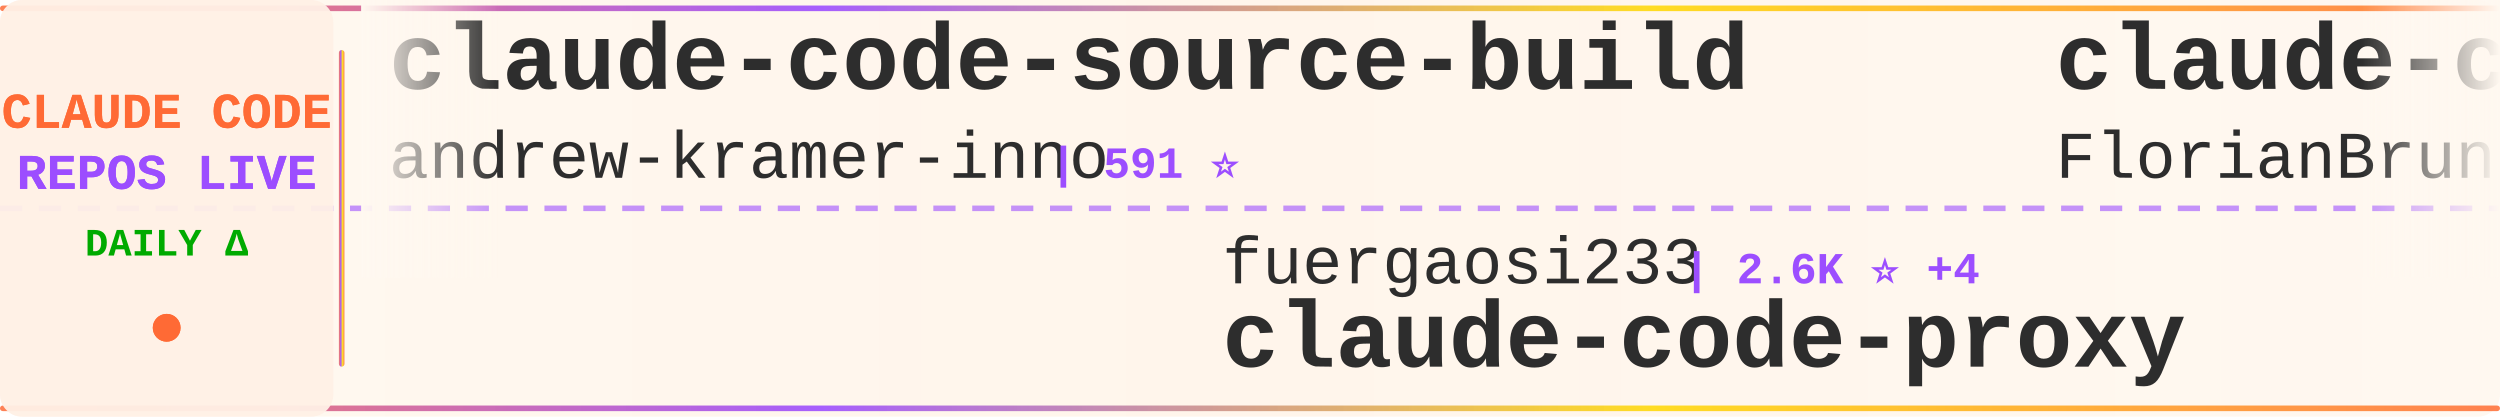
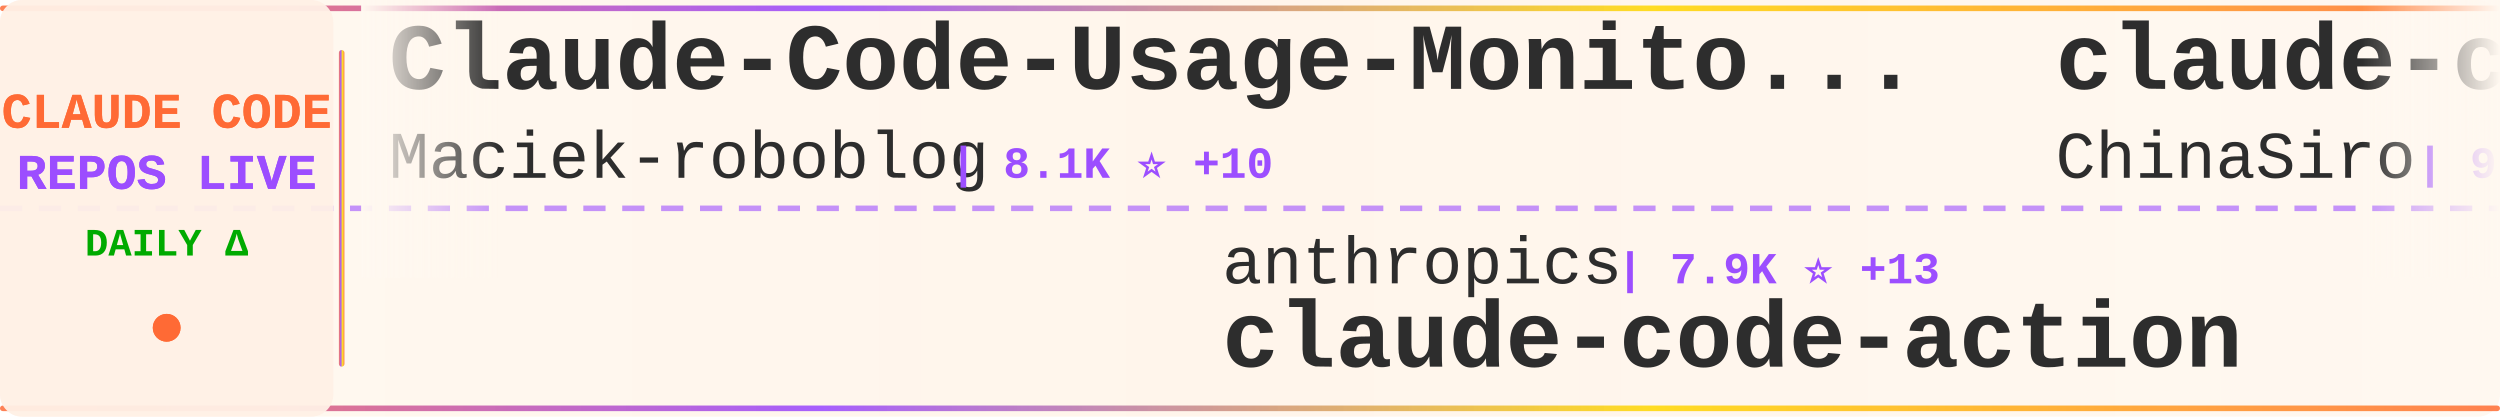
<svg xmlns="http://www.w3.org/2000/svg" width="900" height="150">
  <defs>
    <linearGradient id="tickerBg" x1="0%" y1="0%" x2="100%" y2="0%">
      <stop offset="0%" style="stop-color:#fff8f0;stop-opacity:0.98" />
      <stop offset="50%" style="stop-color:#fff5eb;stop-opacity:1" />
      <stop offset="100%" style="stop-color:#fff8f0;stop-opacity:0.98" />
    </linearGradient>
    <linearGradient id="borderGrad" x1="0%" y1="0%" x2="100%" y2="0%">
      <stop offset="0%" style="stop-color:#FF6B35;stop-opacity:0.85">
        <animate attributeName="stop-opacity" values="0.85;1;0.85" dur="2s" repeatCount="indefinite" />
      </stop>
      <stop offset="33%" style="stop-color:#9C4EFF;stop-opacity:0.9">
        <animate attributeName="stop-opacity" values="0.9;1;0.9" dur="2.2s" repeatCount="indefinite" />
      </stop>
      <stop offset="66%" style="stop-color:#FFD700;stop-opacity:0.85">
        <animate attributeName="stop-opacity" values="0.85;1;0.85" dur="1.8s" repeatCount="indefinite" />
      </stop>
      <stop offset="100%" style="stop-color:#FF6B35;stop-opacity:0.85">
        <animate attributeName="stop-opacity" values="0.85;1;0.85" dur="2s" repeatCount="indefinite" />
      </stop>
    </linearGradient>
    <filter id="textGlow">
      <feGaussianBlur stdDeviation="0.15" result="coloredBlur" />
      <feMerge>
        <feMergeNode in="coloredBlur" />
        <feMergeNode in="SourceGraphic" />
      </feMerge>
    </filter>
    <filter id="metricGlow">
      <feGaussianBlur stdDeviation="0.2" result="coloredBlur" />
      <feMerge>
        <feMergeNode in="coloredBlur" />
        <feMergeNode in="SourceGraphic" />
      </feMerge>
    </filter>
    <linearGradient id="leftFade" x1="0%" y1="0%" x2="100%" y2="0%">
      <stop offset="0%" style="stop-color:#fff8f0;stop-opacity:1" />
      <stop offset="100%" style="stop-color:#fff8f0;stop-opacity:0" />
    </linearGradient>
    <linearGradient id="rightFade" x1="0%" y1="0%" x2="100%" y2="0%">
      <stop offset="0%" style="stop-color:#fff8f0;stop-opacity:0" />
      <stop offset="100%" style="stop-color:#fff8f0;stop-opacity:1" />
    </linearGradient>
  </defs>
  <rect width="900" height="150" fill="url(#tickerBg)" rx="8" />
  <rect x="0" y="2" width="900" height="2" fill="url(#borderGrad)" rx="1" />
  <rect x="0" y="146" width="900" height="2" fill="url(#borderGrad)" rx="1" />
  <line x1="0" y1="75" x2="900" y2="75" stroke="#9C4EFF" stroke-width="2" stroke-dasharray="8 6" opacity="0.6" />
  <rect x="0" y="0" width="120" height="150" fill="#fff0e6" opacity="0.95" rx="8" />
  <text x="60" y="46" font-family="'Courier New', monospace" font-size="18" font-weight="bold" fill="#FF6B35" text-anchor="middle" filter="url(#textGlow)">
    CLAUDE CODE
  </text>
  <text x="60" y="68" font-family="'Courier New', monospace" font-size="18" font-weight="bold" fill="#9C4EFF" text-anchor="middle" filter="url(#textGlow)">
    REPOS LIVE
  </text>
  <text x="60" y="92" font-family="'Courier New', monospace" font-size="14" font-weight="bold" fill="#00aa00" text-anchor="middle">
    DAILY Δ
  </text>
  <circle cx="60" cy="118" r="5" fill="#FF6B35" filter="url(#metricGlow)">
    <animate attributeName="r" values="4;6;4" dur="1.5s" repeatCount="indefinite" />
    <animate attributeName="opacity" values="0.6;1;0.6" dur="1.5s" repeatCount="indefinite" />
  </circle>
  <rect x="122" y="18" width="2" height="114" fill="url(#borderGrad)" rx="1" />
  <clipPath id="tickerClip">
    <rect x="130" y="0" width="770" height="150" />
  </clipPath>
  <g clip-path="url(#tickerClip)">
    <g id="tickerItems">
      <animateTransform attributeName="transform" attributeType="XML" type="translate" from="0 0" to="-3000 0" dur="54s" repeatCount="indefinite" />
      <g transform="translate(0, 0)">
-         <text x="140" y="32" font-family="'Courier New', monospace" font-size="34" font-weight="bold" fill="#2d2d2d">claude-code-source-build</text>
-         <text x="140" y="64" font-family="'Courier New', monospace" font-size="24" font-weight="normal" fill="#2d2d2d" opacity="1.0">andrew-kramer-inno</text>
-         <text x="378" y="64" font-family="'Courier New', monospace" font-size="16" font-weight="bold" fill="#9C4EFF"> | 591 ⭐</text>
+         <text x="140" y="32" font-family="'Courier New', monospace" font-size="34" font-weight="bold" fill="#2d2d2d">Claude-Code-Usage-Monito...</text>
+         <text x="140" y="64" font-family="'Courier New', monospace" font-size="24" font-weight="normal" fill="#2d2d2d" opacity="1.0">Maciek-roboblog</text>
+         <text x="342" y="64" font-family="'Courier New', monospace" font-size="16" font-weight="bold" fill="#9C4EFF"> | 8.1K ⭐ +10</text>
      </g>
      <g transform="translate(300, 0)">
-         <text x="140" y="102" font-family="'Courier New', monospace" font-size="24" font-weight="normal" fill="#2d2d2d" opacity="1.0">fuergaosi233</text>
-         <text x="306" y="102" font-family="'Courier New', monospace" font-size="16" font-weight="bold" fill="#9C4EFF"> | 2.6K ⭐ +4</text>
-         <text x="140" y="132" font-family="'Courier New', monospace" font-size="34" font-weight="bold" fill="#2d2d2d">claude-code-proxy</text>
+         <text x="140" y="102" font-family="'Courier New', monospace" font-size="24" font-weight="normal" fill="#2d2d2d" opacity="1.0">anthropics</text>
+         <text x="282" y="102" font-family="'Courier New', monospace" font-size="16" font-weight="bold" fill="#9C4EFF"> | 7.9K ⭐ +13</text>
+         <text x="140" y="132" font-family="'Courier New', monospace" font-size="34" font-weight="bold" fill="#2d2d2d">claude-code-action</text>
      </g>
      <g transform="translate(600, 0)">
-         <text x="140" y="32" font-family="'Courier New', monospace" font-size="34" font-weight="bold" fill="#2d2d2d">claude-code-ultimate-gui...</text>
-         <text x="140" y="64" font-family="'Courier New', monospace" font-size="24" font-weight="normal" fill="#2d2d2d" opacity="1.0">FlorianBruniaux</text>
-         <text x="342" y="64" font-family="'Courier New', monospace" font-size="16" font-weight="bold" fill="#9C4EFF"> | 4.7K ⭐ +30</text>
+         <text x="140" y="32" font-family="'Courier New', monospace" font-size="34" font-weight="bold" fill="#2d2d2d">claude-code-sourcemap</text>
+         <text x="140" y="64" font-family="'Courier New', monospace" font-size="24" font-weight="normal" fill="#2d2d2d" opacity="1.0">ChinaSiro</text>
+         <text x="270" y="64" font-family="'Courier New', monospace" font-size="16" font-weight="bold" fill="#9C4EFF"> | 9.3K ⭐ +7</text>
      </g>
      <g transform="translate(900, 0)">
-         <text x="140" y="102" font-family="'Courier New', monospace" font-size="24" font-weight="normal" fill="#2d2d2d" opacity="1.0">ghuntley</text>
-         <text x="258" y="102" font-family="'Courier New', monospace" font-size="16" font-weight="bold" fill="#9C4EFF"> | 981 ⭐</text>
-         <text x="140" y="132" font-family="'Courier New', monospace" font-size="34" font-weight="bold" fill="#2d2d2d">claude-code-source-code-...</text>
+         <text x="140" y="102" font-family="'Courier New', monospace" font-size="24" font-weight="normal" fill="#2d2d2d" opacity="1.0">kodu-ai</text>
+         <text x="246" y="102" font-family="'Courier New', monospace" font-size="16" font-weight="bold" fill="#9C4EFF"> | 5.3K ⭐</text>
+         <text x="140" y="132" font-family="'Courier New', monospace" font-size="34" font-weight="bold" fill="#2d2d2d">claude-coder</text>
      </g>
      <g transform="translate(1200, 0)">
-         <text x="140" y="32" font-family="'Courier New', monospace" font-size="34" font-weight="bold" fill="#2d2d2d">claude-code-hooks-master...</text>
-         <text x="140" y="64" font-family="'Courier New', monospace" font-size="24" font-weight="normal" fill="#2d2d2d" opacity="1.0">disler</text>
-         <text x="234" y="64" font-family="'Courier New', monospace" font-size="16" font-weight="bold" fill="#9C4EFF"> | 3.7K ⭐ +3</text>
+         <text x="140" y="32" font-family="'Courier New', monospace" font-size="34" font-weight="bold" fill="#2d2d2d">claude-code-from-scratch</text>
+         <text x="140" y="64" font-family="'Courier New', monospace" font-size="24" font-weight="normal" fill="#2d2d2d" opacity="1.0">Windy3f3f3f3f</text>
+         <text x="318" y="64" font-family="'Courier New', monospace" font-size="16" font-weight="bold" fill="#9C4EFF"> | 1.3K ⭐ +10</text>
      </g>
      <g transform="translate(1500, 0)">
-         <text x="140" y="102" font-family="'Courier New', monospace" font-size="24" font-weight="normal" fill="#2d2d2d" opacity="1.0">Donchitos</text>
-         <text x="270" y="102" font-family="'Courier New', monospace" font-size="16" font-weight="bold" fill="#9C4EFF"> | 20.7K ⭐ +78</text>
-         <text x="140" y="132" font-family="'Courier New', monospace" font-size="34" font-weight="bold" fill="#2d2d2d">Claude-Code-Game-Studios</text>
+         <text x="140" y="102" font-family="'Courier New', monospace" font-size="24" font-weight="normal" fill="#2d2d2d" opacity="1.0">Windy3f3f3f3f</text>
+         <text x="318" y="102" font-family="'Courier New', monospace" font-size="16" font-weight="bold" fill="#9C4EFF"> | 2.5K ⭐ +4</text>
+         <text x="140" y="132" font-family="'Courier New', monospace" font-size="34" font-weight="bold" fill="#2d2d2d">how-claude-code-works</text>
      </g>
      <g transform="translate(1800, 0)">
-         <text x="140" y="32" font-family="'Courier New', monospace" font-size="34" font-weight="bold" fill="#2d2d2d">claude-code-templates</text>
-         <text x="140" y="64" font-family="'Courier New', monospace" font-size="24" font-weight="normal" fill="#2d2d2d" opacity="1.0">davila7</text>
-         <text x="246" y="64" font-family="'Courier New', monospace" font-size="16" font-weight="bold" fill="#9C4EFF"> | 27.7K ⭐ +20</text>
+         <text x="140" y="32" font-family="'Courier New', monospace" font-size="34" font-weight="bold" fill="#2d2d2d">Claude-Code-Workflow</text>
+         <text x="140" y="64" font-family="'Courier New', monospace" font-size="24" font-weight="normal" fill="#2d2d2d" opacity="1.0">catlog22</text>
+         <text x="258" y="64" font-family="'Courier New', monospace" font-size="16" font-weight="bold" fill="#9C4EFF"> | 2.1K ⭐ +4</text>
      </g>
      <g transform="translate(2100, 0)">
-         <text x="140" y="102" font-family="'Courier New', monospace" font-size="24" font-weight="normal" fill="#2d2d2d" opacity="1.0">1rgs</text>
-         <text x="210" y="102" font-family="'Courier New', monospace" font-size="16" font-weight="bold" fill="#9C4EFF"> | 3.6K ⭐ +1</text>
-         <text x="140" y="132" font-family="'Courier New', monospace" font-size="34" font-weight="bold" fill="#2d2d2d">claude-code-proxy</text>
+         <text x="140" y="102" font-family="'Courier New', monospace" font-size="24" font-weight="normal" fill="#2d2d2d" opacity="1.0">sickn33</text>
+         <text x="246" y="102" font-family="'Courier New', monospace" font-size="16" font-weight="bold" fill="#9C4EFF"> | 39.6K ⭐ +126</text>
+         <text x="140" y="132" font-family="'Courier New', monospace" font-size="34" font-weight="bold" fill="#2d2d2d">antigravity-awesome-skil...</text>
      </g>
      <g transform="translate(2400, 0)">
-         <text x="140" y="32" font-family="'Courier New', monospace" font-size="34" font-weight="bold" fill="#2d2d2d">claude-code-router</text>
-         <text x="140" y="64" font-family="'Courier New', monospace" font-size="24" font-weight="normal" fill="#2d2d2d" opacity="1.0">musistudio</text>
-         <text x="282" y="64" font-family="'Courier New', monospace" font-size="16" font-weight="bold" fill="#9C4EFF"> | 34.7K ⭐ +36</text>
+         <text x="140" y="32" font-family="'Courier New', monospace" font-size="34" font-weight="bold" fill="#2d2d2d">claude-code-book</text>
+         <text x="140" y="64" font-family="'Courier New', monospace" font-size="24" font-weight="normal" fill="#2d2d2d" opacity="1.0">lintsinghua</text>
+         <text x="294" y="64" font-family="'Courier New', monospace" font-size="16" font-weight="bold" fill="#9C4EFF"> | 3.5K ⭐ +12</text>
      </g>
      <g transform="translate(2700, 0)">
-         <text x="140" y="102" font-family="'Courier New', monospace" font-size="24" font-weight="normal" fill="#2d2d2d" opacity="1.0">lintsinghua</text>
-         <text x="294" y="102" font-family="'Courier New', monospace" font-size="16" font-weight="bold" fill="#9C4EFF"> | 3.5K ⭐ +12</text>
-         <text x="140" y="132" font-family="'Courier New', monospace" font-size="34" font-weight="bold" fill="#2d2d2d">claude-code-book</text>
+         <text x="140" y="102" font-family="'Courier New', monospace" font-size="24" font-weight="normal" fill="#2d2d2d" opacity="1.0">multica-ai</text>
+         <text x="282" y="102" font-family="'Courier New', monospace" font-size="16" font-weight="bold" fill="#9C4EFF"> | 166.7K ⭐ +1.1K</text>
+         <text x="140" y="132" font-family="'Courier New', monospace" font-size="34" font-weight="bold" fill="#2d2d2d">andrej-karpathy-skills</text>
      </g>
      <g transform="translate(3000, 0)">
-         <text x="140" y="32" font-family="'Courier New', monospace" font-size="34" font-weight="bold" fill="#2d2d2d">claude-code-source-build</text>
-         <text x="140" y="64" font-family="'Courier New', monospace" font-size="24" font-weight="normal" fill="#2d2d2d" opacity="1.0">andrew-kramer-inno</text>
-         <text x="378" y="64" font-family="'Courier New', monospace" font-size="16" font-weight="bold" fill="#9C4EFF"> | 591 ⭐</text>
+         <text x="140" y="32" font-family="'Courier New', monospace" font-size="34" font-weight="bold" fill="#2d2d2d">Claude-Code-Usage-Monito...</text>
+         <text x="140" y="64" font-family="'Courier New', monospace" font-size="24" font-weight="normal" fill="#2d2d2d" opacity="1.0">Maciek-roboblog</text>
+         <text x="342" y="64" font-family="'Courier New', monospace" font-size="16" font-weight="bold" fill="#9C4EFF"> | 8.1K ⭐ +10</text>
      </g>
      <g transform="translate(3300, 0)">
-         <text x="140" y="102" font-family="'Courier New', monospace" font-size="24" font-weight="normal" fill="#2d2d2d" opacity="1.0">fuergaosi233</text>
-         <text x="306" y="102" font-family="'Courier New', monospace" font-size="16" font-weight="bold" fill="#9C4EFF"> | 2.6K ⭐ +4</text>
-         <text x="140" y="132" font-family="'Courier New', monospace" font-size="34" font-weight="bold" fill="#2d2d2d">claude-code-proxy</text>
+         <text x="140" y="102" font-family="'Courier New', monospace" font-size="24" font-weight="normal" fill="#2d2d2d" opacity="1.0">anthropics</text>
+         <text x="282" y="102" font-family="'Courier New', monospace" font-size="16" font-weight="bold" fill="#9C4EFF"> | 7.9K ⭐ +13</text>
+         <text x="140" y="132" font-family="'Courier New', monospace" font-size="34" font-weight="bold" fill="#2d2d2d">claude-code-action</text>
      </g>
      <g transform="translate(3600, 0)">
-         <text x="140" y="32" font-family="'Courier New', monospace" font-size="34" font-weight="bold" fill="#2d2d2d">claude-code-ultimate-gui...</text>
-         <text x="140" y="64" font-family="'Courier New', monospace" font-size="24" font-weight="normal" fill="#2d2d2d" opacity="1.0">FlorianBruniaux</text>
-         <text x="342" y="64" font-family="'Courier New', monospace" font-size="16" font-weight="bold" fill="#9C4EFF"> | 4.7K ⭐ +30</text>
+         <text x="140" y="32" font-family="'Courier New', monospace" font-size="34" font-weight="bold" fill="#2d2d2d">claude-code-sourcemap</text>
+         <text x="140" y="64" font-family="'Courier New', monospace" font-size="24" font-weight="normal" fill="#2d2d2d" opacity="1.0">ChinaSiro</text>
+         <text x="270" y="64" font-family="'Courier New', monospace" font-size="16" font-weight="bold" fill="#9C4EFF"> | 9.3K ⭐ +7</text>
      </g>
      <g transform="translate(3900, 0)">
-         <text x="140" y="102" font-family="'Courier New', monospace" font-size="24" font-weight="normal" fill="#2d2d2d" opacity="1.0">ghuntley</text>
-         <text x="258" y="102" font-family="'Courier New', monospace" font-size="16" font-weight="bold" fill="#9C4EFF"> | 981 ⭐</text>
-         <text x="140" y="132" font-family="'Courier New', monospace" font-size="34" font-weight="bold" fill="#2d2d2d">claude-code-source-code-...</text>
+         <text x="140" y="102" font-family="'Courier New', monospace" font-size="24" font-weight="normal" fill="#2d2d2d" opacity="1.0">kodu-ai</text>
+         <text x="246" y="102" font-family="'Courier New', monospace" font-size="16" font-weight="bold" fill="#9C4EFF"> | 5.3K ⭐</text>
+         <text x="140" y="132" font-family="'Courier New', monospace" font-size="34" font-weight="bold" fill="#2d2d2d">claude-coder</text>
      </g>
    </g>
  </g>
  <rect x="130" y="0" width="50" height="100" fill="url(#leftFade)" />
  <rect x="850" y="0" width="50" height="100" fill="url(#rightFade)" />
</svg>
